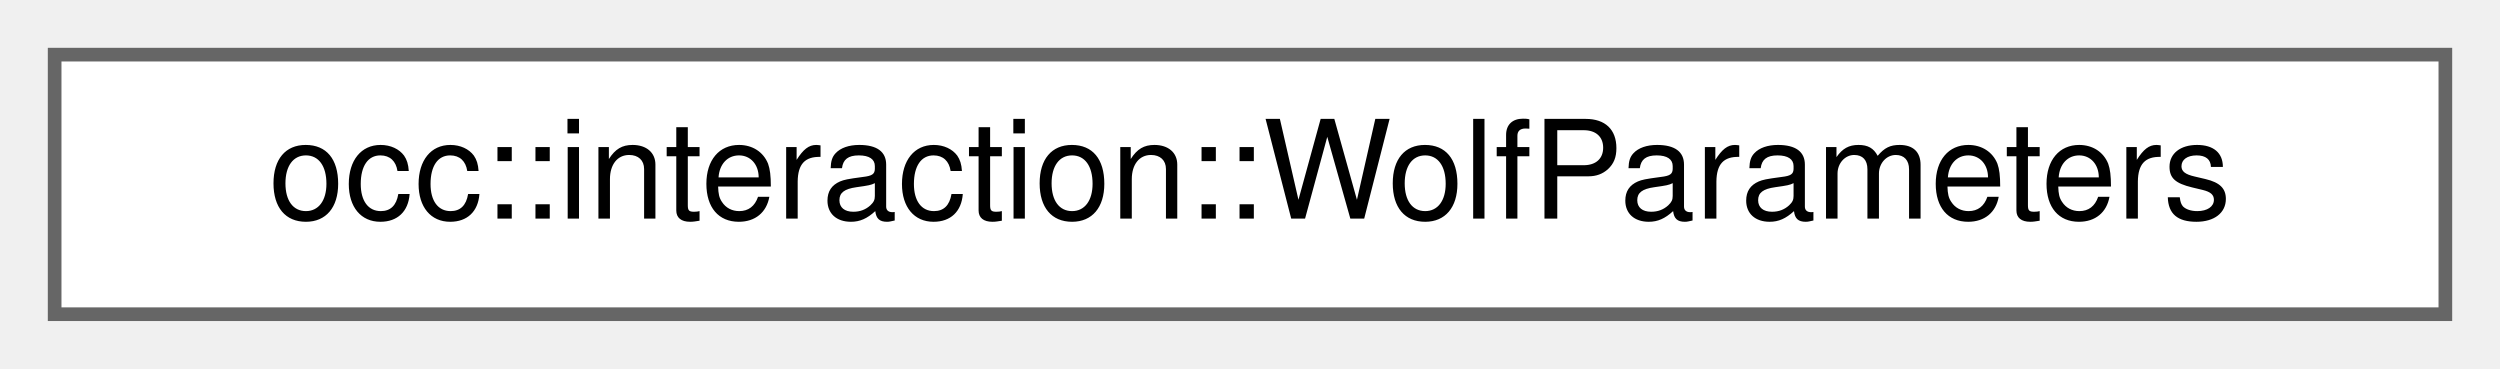
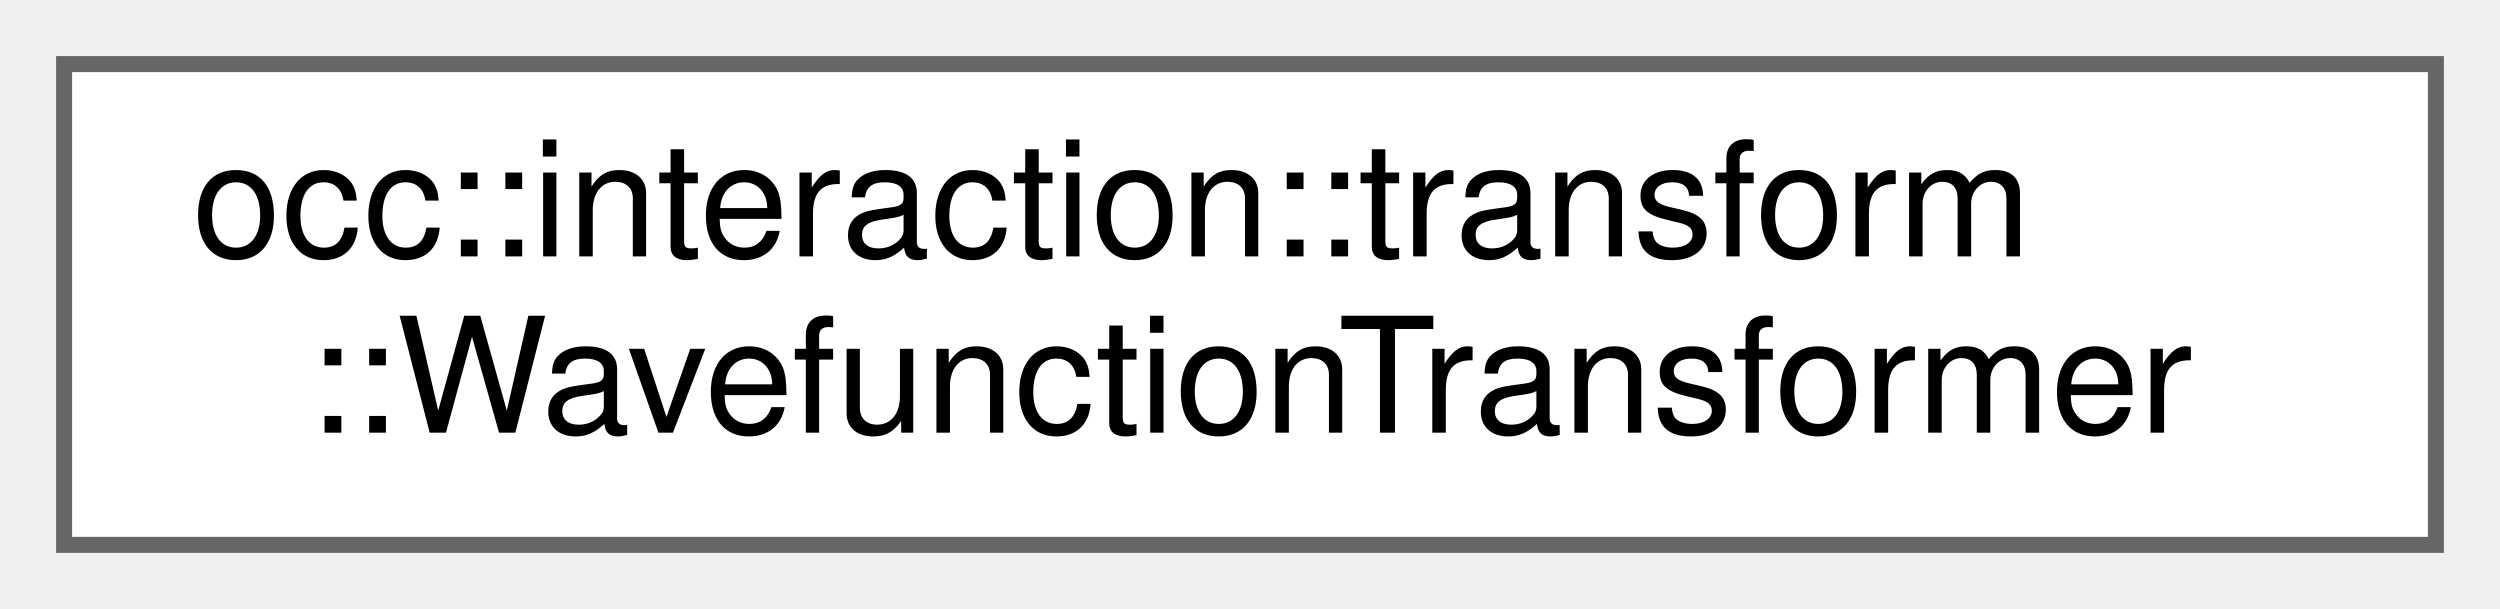
- <svg xmlns="http://www.w3.org/2000/svg" xmlns:xlink="http://www.w3.org/1999/xlink" width="183pt" height="27pt" viewBox="0.00 0.00 183.00 27.00">
-   <g id="graph0" class="graph" transform="scale(1 1) rotate(0) translate(4 23)">
+ <svg xmlns="http://www.w3.org/2000/svg" xmlns:xlink="http://www.w3.org/1999/xlink" width="156pt" height="38pt" viewBox="0.00 0.00 156.00 38.00">
+   <g id="graph0" class="graph" transform="scale(1 1) rotate(0) translate(4 34)">
    <g id="Node000000" class="node">
      <g id="a_Node000000">
-         <a xlink:href="structocc_1_1interaction_1_1WolfParameters.html" target="_top" xlink:title=" ">
-           <polygon fill="white" stroke="#666666" points="175,-19 0,-19 0,0 175,0 175,-19" />
-           <text text-anchor="middle" x="87.5" y="-7" font-family="Helvetica,sans-Serif" font-size="10.00">occ::interaction::WolfParameters</text>
+         <a xlink:href="classocc_1_1interaction_1_1transform_1_1WavefunctionTransformer.html" target="_top" xlink:title=" ">
+           <polygon fill="white" stroke="#666666" points="148,-30 0,-30 0,0 148,0 148,-30" />
+           <text text-anchor="start" x="8" y="-18" font-family="Helvetica,sans-Serif" font-size="10.00">occ::interaction::transform</text>
+           <text text-anchor="middle" x="74" y="-7" font-family="Helvetica,sans-Serif" font-size="10.00">::WavefunctionTransformer</text>
        </a>
      </g>
    </g>
  </g>
</svg>
